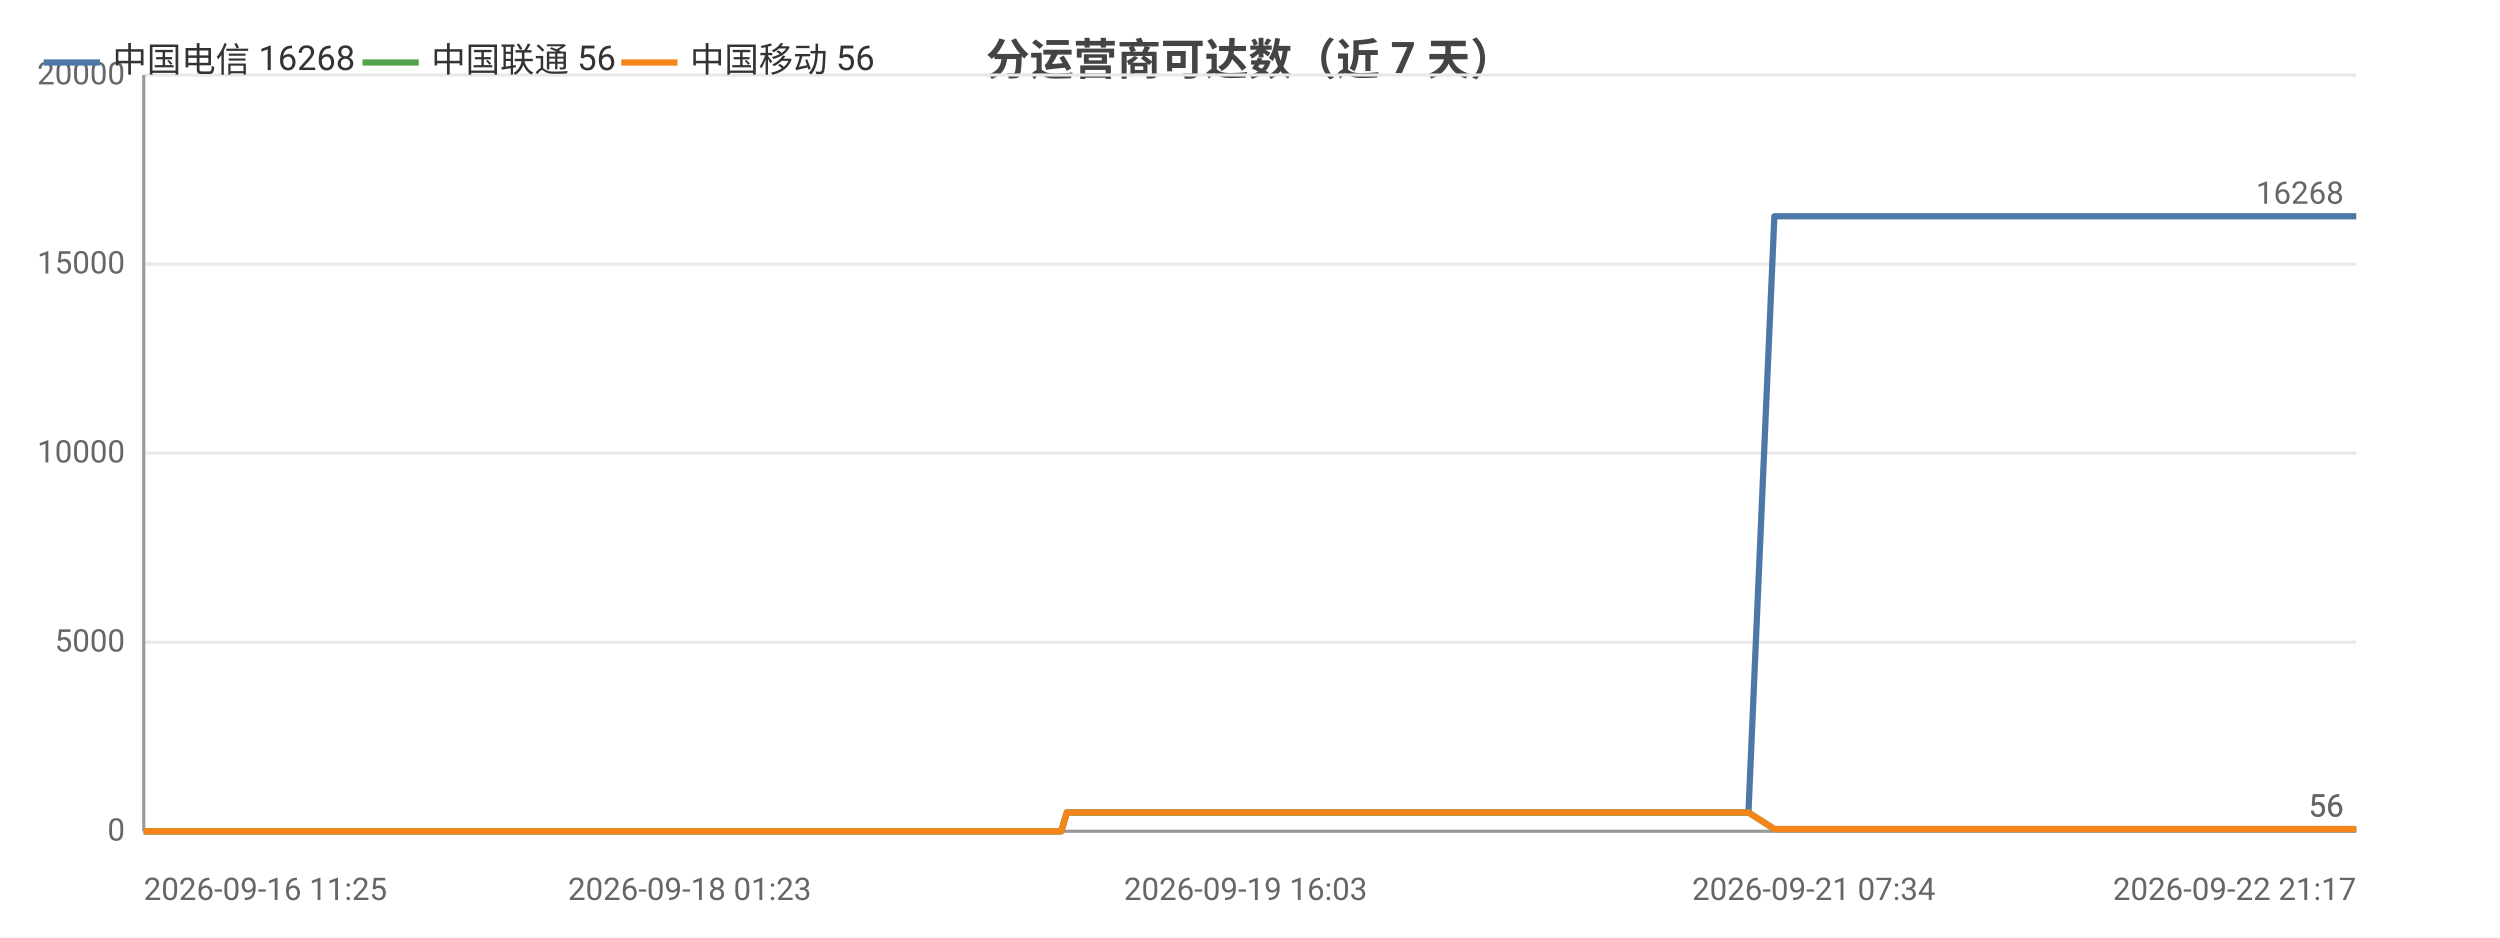
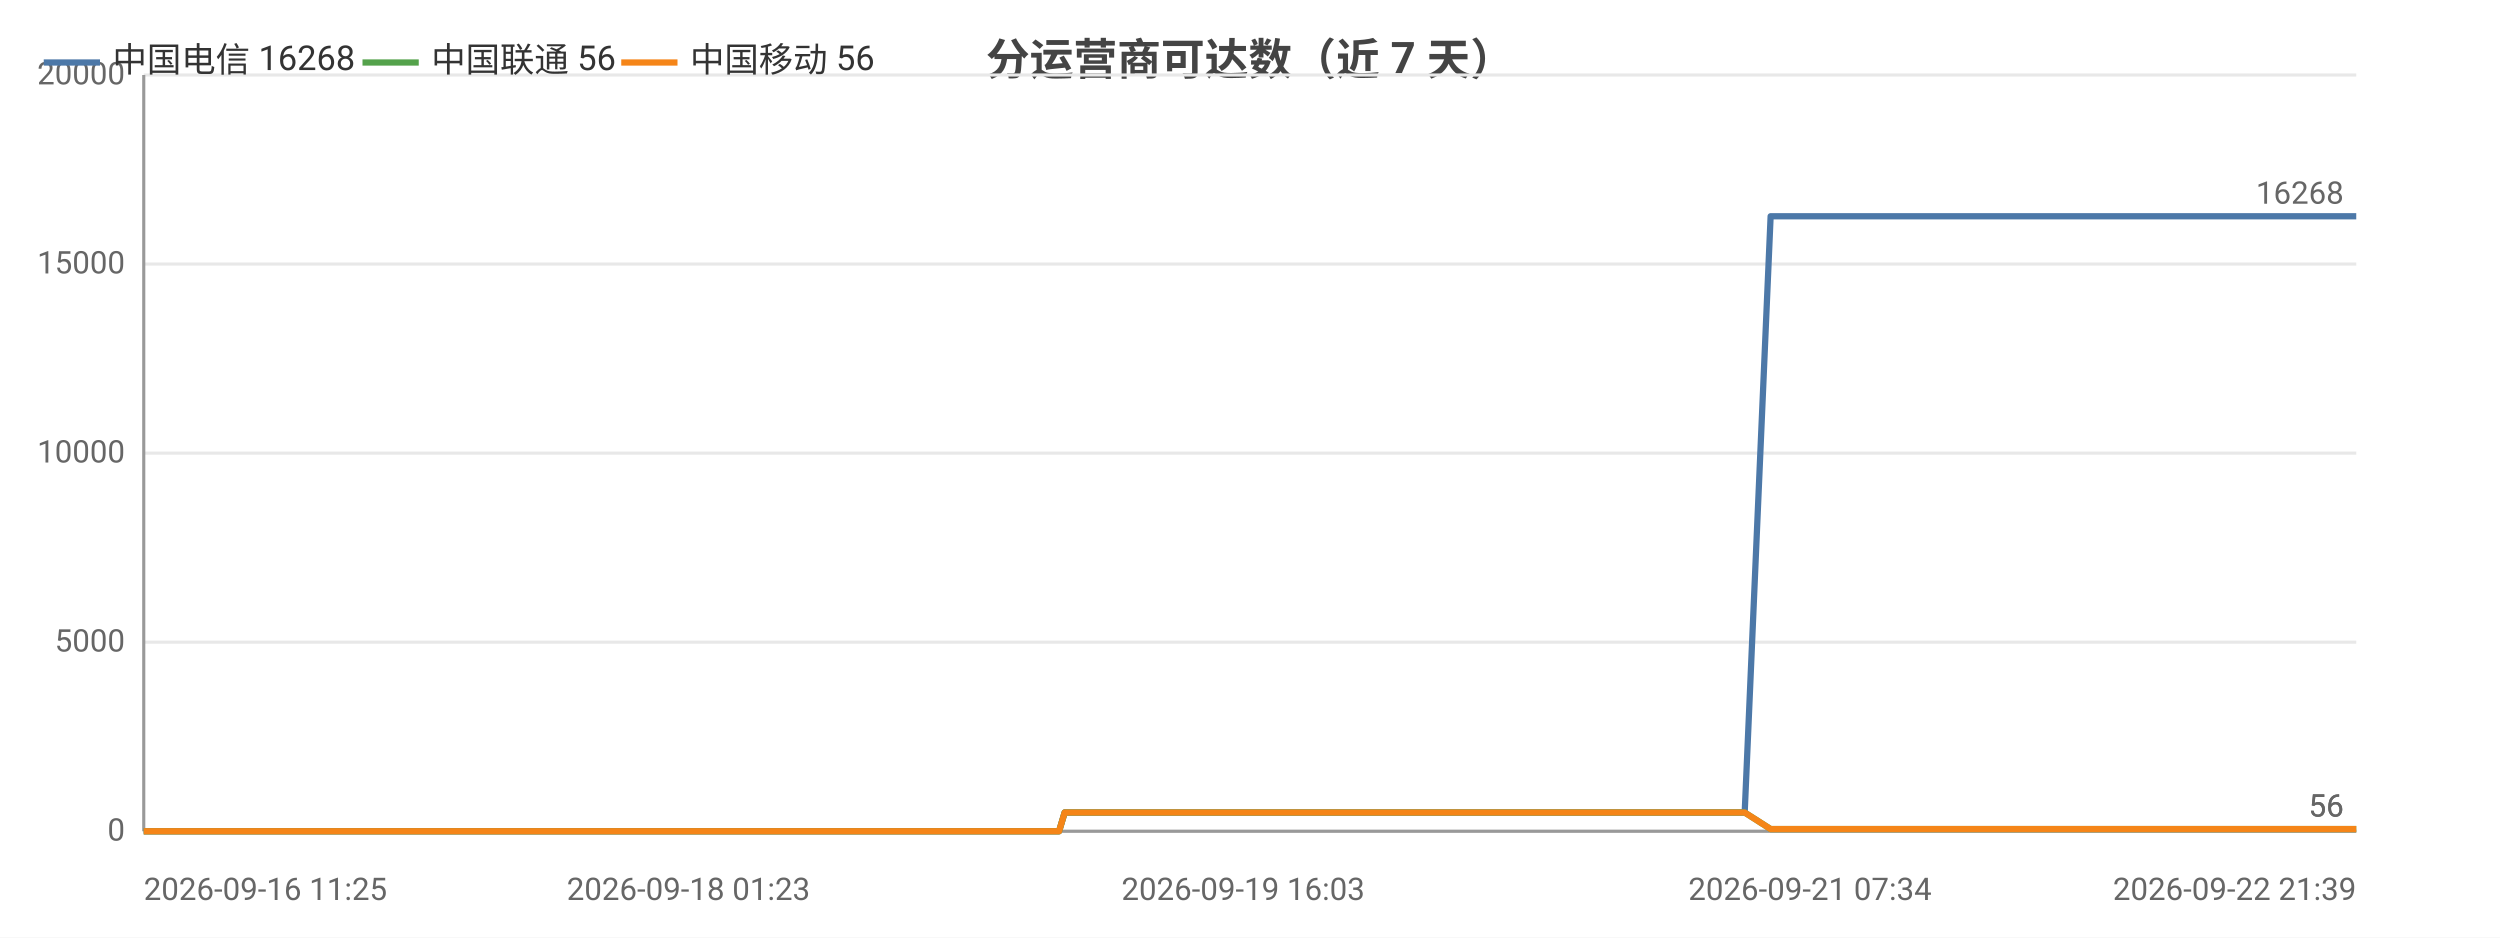
<svg xmlns="http://www.w3.org/2000/svg" width="800" height="300" viewBox="0 0 800 300">
  <rect width="800" height="300" fill="#ffffff" />
  <style>text{font-family:system-ui,-apple-system,'Segoe UI',Roboto,'PingFang SC','Microsoft YaHei','Noto Sans CJK SC',sans-serif}.g{stroke:#e8e8e8;stroke-width:1}.a{stroke:#999;stroke-width:1}.t{font-size:10px;fill:#666}.m{font-size:10px;text-anchor:middle;fill:#666}.e{font-size:10px;text-anchor:end;fill:#666}.l{font-size:11px;fill:#333}.tt{font-size:14px;font-weight:600;text-anchor:middle;fill:#444}.em{font-size:13px;text-anchor:middle;fill:#999}</style>
  <text class="tt" x="400.0" y="24">分运营商可达数（近 7 天）</text>
  <line class="g" x1="46" y1="266" x2="754" y2="266" />
  <text class="e" x="40" y="269">0</text>
  <line class="g" x1="46" y1="205.5" x2="754" y2="205.5" />
  <text class="e" x="40" y="208.5">5000</text>
  <line class="g" x1="46" y1="145" x2="754" y2="145" />
  <text class="e" x="40" y="148">10000</text>
  <line class="g" x1="46" y1="84.5" x2="754" y2="84.5" />
  <text class="e" x="40" y="87.5">15000</text>
  <line class="g" x1="46" y1="24" x2="754" y2="24" />
  <text class="e" x="40" y="27">20000</text>
  <line class="a" x1="46" y1="24" x2="46" y2="266" />
  <line class="a" x1="46" y1="266" x2="754" y2="266" />
-   <polyline fill="none" stroke="#4c78a8" stroke-width="2" stroke-linejoin="round" points="46,266 56.6,266 60.5,266 60.5,266 68.5,266 68.5,266 70.7,266 78.2,266 82.5,266 82.5,266 85.8,266 93.4,266 97.5,266 97.6,266 98.8,266 104.4,266 104.4,266 107.9,266 113.4,266 115.2,266 115.7,266 126.3,266 128.0,266 137.1,266 139.3,266 140.6,266 143.2,266 144.5,266 144.6,266 145.2,266 145.9,266 148.0,266 150.0,266 151.7,266 157.3,266 160.1,266 167.3,266 171.3,266 171.4,266 176.7,266 178.3,266 189.2,266 192.7,266 192.8,266 198.5,266 198.6,266 200.7,266 203.9,266 207.5,266 207.5,266 212.3,266 212.3,266 214.0,266 217.9,266 220.6,266 220.7,266 233.0,266 233.1,266 235.1,266 241.1,266 249.3,266 259.1,266 259.2,266 260.9,266 264.5,266 264.6,266 274.8,266 279.1,266 279.2,266 280.7,266 296.5,266 304.9,266 305.0,266 307.1,266 307.1,266 312.0,266 319.7,266 322.5,266 322.5,266 325.8,266 327.6,266 337.9,266 337.9,266 339.6,266 341.4,260.0 341.4,260.0 348.1,260.0 363.8,260.0 363.9,260.0 366.0,260.0 374.6,260.0 374.7,260.0 374.7,260.0 376.7,260.0 377.7,260.0 378.8,260.0 388.1,260.0 391.0,260.0 391.0,260.0 393.0,260.0 398.6,260.0 404.8,260.0 407.1,260.0 407.1,260.0 409.2,260.0 411.7,260.0 418.8,260.0 421.2,260.0 421.2,260.0 422.9,260.0 428.2,260.0 430.4,260.0 430.5,260.0 430.9,260.0 432.6,260.0 435.2,260.0 436.9,260.0 454.3,260.0 454.4,260.0 456.6,260.0 460.0,260.0 463.2,260.0 464.2,260.0 481.3,260.0 481.3,260.0 483.2,260.0 489.5,260.0 491.8,260.0 505.5,260.0 505.5,260.0 507.3,260.0 510.9,260.0 519.4,260.0 520.1,260.0 522.4,260.0 522.8,260.0 532.3,260.0 532.3,260.0 534.0,260.0 534.6,260.0 539.6,260.0 546.4,260.0 547.1,260.0 550.2,260.0 550.3,260.0 552.5,260.0 559.4,260.0 559.5,260.0 567.8,69.2 567.9,69.2 567.9,69.2 570.8,69.2 580.4,69.2 580.5,69.2 582.8,69.2 589.2,69.2 594.7,69.2 594.7,69.2 595.1,69.2 595.1,69.2 597.2,69.2 607.0,69.2 612.4,69.2 612.4,69.2 624.0,69.2 624.1,69.2 624.3,69.2 624.4,69.2 626.5,69.2 636.3,69.2 642.4,69.2 642.5,69.2 649.7,69.2 649.8,69.2 651.5,69.2 654.2,69.2 656.4,69.2 664.1,69.2 664.1,69.2 665.9,69.2 678.0,69.2 678.1,69.2 680.7,69.2 693.6,69.2 693.6,69.2 695.4,69.2 701.5,69.2 711.4,69.2 716.1,69.2 716.1,69.2 724.0,69.2 724.1,69.2 735.5,69.2 740.6,69.2 742.7,69.2 742.8,69.2 742.9,69.2 754,69.2" />
+   <polyline fill="none" stroke="#4c78a8" stroke-width="2" stroke-linejoin="round" points="46,266 56.6,266 60.4,266 60.5,266 68.4,266 68.5,266 70.6,266 78.2,266 82.4,266 82.4,266 85.7,266 93.2,266 97.4,266 97.4,266 98.7,266 104.2,266 104.3,266 107.8,266 113.2,266 115.1,266 115.6,266 126.1,266 127.8,266 136.9,266 139.1,266 140.3,266 142.9,266 144.3,266 144.4,266 145.0,266 145.7,266 147.8,266 149.8,266 151.5,266 157.0,266 159.9,266 167.0,266 171.0,266 171.1,266 176.4,266 178.0,266 188.8,266 192.4,266 192.4,266 198.2,266 198.2,266 200.3,266 203.5,266 207.1,266 207.1,266 211.9,266 212.0,266 213.6,266 217.5,266 220.2,266 220.3,266 232.6,266 232.6,266 234.6,266 240.7,266 248.9,266 258.6,266 258.7,266 260.4,266 264.0,266 264.1,266 274.3,266 278.6,266 278.6,266 280.1,266 295.9,266 304.3,266 304.3,266 306.5,266 306.5,266 311.4,266 319.0,266 321.9,266 321.9,266 325.1,266 326.9,266 337.2,266 337.3,266 338.9,266 340.7,260.0 340.7,260.0 347.4,260.0 363.1,260.0 363.1,260.0 365.3,260.0 373.8,260.0 373.9,260.0 373.9,260.0 375.9,260.0 377.0,260.0 378.1,260.0 387.3,260.0 390.2,260.0 390.2,260.0 392.2,260.0 397.8,260.0 404.0,260.0 406.2,260.0 406.3,260.0 408.3,260.0 410.9,260.0 418.0,260.0 420.3,260.0 420.3,260.0 422.1,260.0 427.3,260.0 429.5,260.0 429.6,260.0 430.0,260.0 431.7,260.0 434.3,260.0 436.0,260.0 453.4,260.0 453.5,260.0 455.7,260.0 459.0,260.0 462.3,260.0 463.2,260.0 480.3,260.0 480.3,260.0 482.2,260.0 488.4,260.0 490.8,260.0 504.4,260.0 504.4,260.0 506.3,260.0 509.9,260.0 518.3,260.0 519.0,260.0 521.3,260.0 521.7,260.0 531.1,260.0 531.2,260.0 532.9,260.0 533.4,260.0 538.4,260.0 545.2,260.0 545.9,260.0 549.1,260.0 549.1,260.0 551.3,260.0 558.2,260.0 558.3,260.0 566.6,69.2 566.6,69.2 566.7,69.2 569.6,69.2 579.2,69.2 579.2,69.2 581.5,69.2 587.9,69.2 593.4,69.2 593.5,69.2 593.8,69.2 593.8,69.2 595.9,69.2 605.7,69.2 611.1,69.2 611.1,69.2 622.7,69.2 622.7,69.2 623.0,69.2 623.1,69.2 625.2,69.2 635.0,69.2 641.0,69.2 641.1,69.2 648.3,69.2 648.4,69.2 650.1,69.2 652.8,69.2 655.0,69.2 662.6,69.2 662.7,69.2 664.5,69.2 676.6,69.2 676.6,69.2 679.2,69.2 692.1,69.2 692.1,69.2 693.9,69.2 700.0,69.2 709.8,69.2 714.5,69.2 714.6,69.2 722.4,69.2 722.5,69.2 733.9,69.2 739.0,69.2 741.1,69.2 741.2,69.2 741.2,69.2 752.4,69.2 754,69.2" />
  <circle cx="46" cy="266" r="4" fill="transparent" />
-   <circle cx="85.8" cy="266" r="4" fill="transparent" />
-   <circle cx="126.3" cy="266" r="4" fill="transparent" />
-   <circle cx="148.0" cy="266" r="4" fill="transparent" />
-   <circle cx="189.2" cy="266" r="4" fill="transparent" />
-   <circle cx="214.0" cy="266" r="4" fill="transparent" />
-   <circle cx="259.2" cy="266" r="4" fill="transparent" />
-   <circle cx="307.1" cy="266" r="4" fill="transparent" />
-   <circle cx="339.6" cy="266" r="4" fill="transparent" />
-   <circle cx="376.7" cy="260.0" r="4" fill="transparent" />
-   <circle cx="409.2" cy="260.0" r="4" fill="transparent" />
-   <circle cx="432.6" cy="260.0" r="4" fill="transparent" />
-   <circle cx="481.3" cy="260.0" r="4" fill="transparent" />
-   <circle cx="522.8" cy="260.0" r="4" fill="transparent" />
-   <circle cx="552.5" cy="260.0" r="4" fill="transparent" />
-   <circle cx="594.7" cy="69.2" r="4" fill="transparent" />
-   <circle cx="624.3" cy="69.2" r="4" fill="transparent" />
-   <circle cx="656.4" cy="69.2" r="4" fill="transparent" />
-   <circle cx="711.4" cy="69.2" r="4" fill="transparent" />
+   <circle cx="85.7" cy="266" r="4" fill="transparent" />
+   <circle cx="126.1" cy="266" r="4" fill="transparent" />
+   <circle cx="147.8" cy="266" r="4" fill="transparent" />
+   <circle cx="192.4" cy="266" r="4" fill="transparent" />
+   <circle cx="213.6" cy="266" r="4" fill="transparent" />
+   <circle cx="260.4" cy="266" r="4" fill="transparent" />
+   <circle cx="306.5" cy="266" r="4" fill="transparent" />
+   <circle cx="338.9" cy="266" r="4" fill="transparent" />
+   <circle cx="377.0" cy="260.0" r="4" fill="transparent" />
+   <circle cx="408.3" cy="260.0" r="4" fill="transparent" />
+   <circle cx="434.3" cy="260.0" r="4" fill="transparent" />
+   <circle cx="482.2" cy="260.0" r="4" fill="transparent" />
+   <circle cx="521.7" cy="260.0" r="4" fill="transparent" />
+   <circle cx="558.2" cy="260.0" r="4" fill="transparent" />
+   <circle cx="593.4" cy="69.2" r="4" fill="transparent" />
+   <circle cx="623.1" cy="69.2" r="4" fill="transparent" />
+   <circle cx="662.6" cy="69.2" r="4" fill="transparent" />
+   <circle cx="714.5" cy="69.2" r="4" fill="transparent" />
  <circle cx="754" cy="69.2" r="4" fill="transparent" />
  <text class="t" x="750" y="65.2" text-anchor="end" fill="#4c78a8">16268</text>
-   <polyline fill="none" stroke="#54a24b" stroke-width="2" stroke-linejoin="round" points="46,266 56.6,266 60.5,266 60.5,266 68.5,266 68.5,266 70.7,266 78.2,266 82.5,266 82.5,266 85.8,266 93.4,266 97.5,266 97.6,266 98.8,266 104.4,266 104.4,266 107.9,266 113.4,266 115.2,266 115.7,266 126.3,266 128.0,266 137.1,266 139.3,266 140.6,266 143.2,266 144.5,266 144.6,266 145.2,266 145.9,266 148.0,266 150.0,266 151.7,266 157.3,266 160.1,266 167.3,266 171.3,266 171.4,266 176.7,266 178.3,266 189.2,266 192.7,266 192.8,266 198.5,266 198.6,266 200.7,266 203.9,266 207.5,266 207.5,266 212.3,266 212.3,266 214.0,266 217.9,266 220.6,266 220.7,266 233.0,266 233.1,266 235.1,266 241.1,266 249.3,266 259.1,266 259.2,266 260.9,266 264.5,266 264.6,266 274.8,266 279.1,266 279.2,266 280.7,266 296.5,266 304.9,266 305.0,266 307.1,266 307.1,266 312.0,266 319.7,266 322.5,266 322.5,266 325.8,266 327.6,266 337.9,266 337.9,266 339.6,266 341.4,260.0 341.4,260.0 348.1,260.0 363.8,260.0 363.9,260.0 366.0,260.0 374.6,260.0 374.7,260.0 374.7,260.0 376.7,260.0 377.7,260.0 378.8,260.0 388.1,260.0 391.0,260.0 391.0,260.0 393.0,260.0 398.6,260.0 404.8,260.0 407.1,260.0 407.1,260.0 409.2,260.0 411.7,260.0 418.8,260.0 421.2,260.0 421.2,260.0 422.9,260.0 428.2,260.0 430.4,260.0 430.5,260.0 430.9,260.0 432.6,260.0 435.2,260.0 436.9,260.0 454.3,260.0 454.4,260.0 456.6,260.0 460.0,260.0 463.2,260.0 464.2,260.0 481.3,260.0 481.3,260.0 483.2,260.0 489.5,260.0 491.8,260.0 505.5,260.0 505.5,260.0 507.3,260.0 510.9,260.0 519.4,260.0 520.1,260.0 522.4,260.0 522.8,260.0 532.3,260.0 532.3,260.0 534.0,260.0 534.6,260.0 539.6,260.0 546.4,260.0 547.1,260.0 550.2,260.0 550.3,260.0 552.5,260.0 559.4,260.0 559.5,260.0 567.8,265.3 567.9,265.3 567.9,265.3 570.8,265.3 580.4,265.3 580.5,265.3 582.8,265.3 589.2,265.3 594.7,265.3 594.7,265.3 595.1,265.3 595.1,265.3 597.2,265.3 607.0,265.3 612.4,265.3 612.4,265.3 624.0,265.3 624.1,265.3 624.3,265.3 624.4,265.3 626.5,265.3 636.3,265.3 642.4,265.3 642.5,265.3 649.7,265.3 649.8,265.3 651.5,265.3 654.2,265.3 656.4,265.3 664.1,265.3 664.1,265.3 665.9,265.3 678.0,265.3 678.1,265.3 680.7,265.3 693.6,265.3 693.6,265.3 695.4,265.3 701.5,265.3 711.4,265.3 716.1,265.3 716.1,265.3 724.0,265.3 724.1,265.3 735.5,265.3 740.6,265.3 742.7,265.3 742.8,265.3 742.9,265.3 754,265.3" />
+   <polyline fill="none" stroke="#54a24b" stroke-width="2" stroke-linejoin="round" points="46,266 56.6,266 60.4,266 60.5,266 68.4,266 68.5,266 70.6,266 78.2,266 82.4,266 82.4,266 85.7,266 93.2,266 97.4,266 97.4,266 98.7,266 104.2,266 104.3,266 107.8,266 113.2,266 115.1,266 115.6,266 126.1,266 127.8,266 136.9,266 139.1,266 140.3,266 142.9,266 144.3,266 144.4,266 145.0,266 145.7,266 147.8,266 149.8,266 151.5,266 157.0,266 159.9,266 167.0,266 171.0,266 171.1,266 176.4,266 178.0,266 188.8,266 192.4,266 192.4,266 198.2,266 198.2,266 200.3,266 203.5,266 207.1,266 207.1,266 211.9,266 212.0,266 213.6,266 217.5,266 220.2,266 220.3,266 232.6,266 232.6,266 234.6,266 240.7,266 248.9,266 258.6,266 258.7,266 260.4,266 264.0,266 264.1,266 274.3,266 278.6,266 278.6,266 280.1,266 295.9,266 304.3,266 304.3,266 306.5,266 306.5,266 311.4,266 319.0,266 321.9,266 321.9,266 325.1,266 326.9,266 337.2,266 337.3,266 338.9,266 340.7,260.0 340.7,260.0 347.4,260.0 363.1,260.0 363.1,260.0 365.3,260.0 373.8,260.0 373.9,260.0 373.9,260.0 375.9,260.0 377.0,260.0 378.1,260.0 387.3,260.0 390.2,260.0 390.2,260.0 392.2,260.0 397.8,260.0 404.0,260.0 406.2,260.0 406.3,260.0 408.3,260.0 410.9,260.0 418.0,260.0 420.3,260.0 420.3,260.0 422.1,260.0 427.3,260.0 429.5,260.0 429.6,260.0 430.0,260.0 431.7,260.0 434.3,260.0 436.0,260.0 453.4,260.0 453.5,260.0 455.7,260.0 459.0,260.0 462.3,260.0 463.2,260.0 480.3,260.0 480.3,260.0 482.2,260.0 488.4,260.0 490.8,260.0 504.4,260.0 504.4,260.0 506.3,260.0 509.9,260.0 518.3,260.0 519.0,260.0 521.3,260.0 521.7,260.0 531.1,260.0 531.2,260.0 532.9,260.0 533.4,260.0 538.4,260.0 545.2,260.0 545.9,260.0 549.1,260.0 549.1,260.0 551.3,260.0 558.2,260.0 558.3,260.0 566.6,265.3 566.6,265.3 566.7,265.3 569.6,265.3 579.2,265.3 579.2,265.3 581.5,265.3 587.9,265.3 593.4,265.3 593.5,265.3 593.8,265.3 593.8,265.3 595.9,265.3 605.7,265.3 611.1,265.3 611.1,265.3 622.7,265.3 622.7,265.3 623.0,265.3 623.1,265.3 625.2,265.3 635.0,265.3 641.0,265.3 641.1,265.3 648.3,265.3 648.4,265.3 650.1,265.3 652.8,265.3 655.0,265.3 662.6,265.3 662.7,265.3 664.5,265.3 676.6,265.3 676.6,265.3 679.2,265.3 692.1,265.3 692.1,265.3 693.9,265.3 700.0,265.3 709.8,265.3 714.5,265.3 714.6,265.3 722.4,265.3 722.5,265.3 733.9,265.3 739.0,265.3 741.1,265.3 741.2,265.3 741.2,265.3 752.4,265.3 754,265.3" />
  <circle cx="46" cy="266" r="4" fill="transparent" />
-   <circle cx="85.8" cy="266" r="4" fill="transparent" />
-   <circle cx="126.3" cy="266" r="4" fill="transparent" />
-   <circle cx="148.0" cy="266" r="4" fill="transparent" />
-   <circle cx="189.2" cy="266" r="4" fill="transparent" />
-   <circle cx="214.0" cy="266" r="4" fill="transparent" />
-   <circle cx="259.2" cy="266" r="4" fill="transparent" />
-   <circle cx="307.1" cy="266" r="4" fill="transparent" />
-   <circle cx="339.6" cy="266" r="4" fill="transparent" />
-   <circle cx="376.7" cy="260.0" r="4" fill="transparent" />
-   <circle cx="409.2" cy="260.0" r="4" fill="transparent" />
-   <circle cx="432.6" cy="260.0" r="4" fill="transparent" />
-   <circle cx="481.3" cy="260.0" r="4" fill="transparent" />
-   <circle cx="522.8" cy="260.0" r="4" fill="transparent" />
-   <circle cx="552.5" cy="260.0" r="4" fill="transparent" />
-   <circle cx="594.7" cy="265.3" r="4" fill="transparent" />
-   <circle cx="624.3" cy="265.3" r="4" fill="transparent" />
-   <circle cx="656.4" cy="265.3" r="4" fill="transparent" />
-   <circle cx="711.4" cy="265.3" r="4" fill="transparent" />
+   <circle cx="85.7" cy="266" r="4" fill="transparent" />
+   <circle cx="126.1" cy="266" r="4" fill="transparent" />
+   <circle cx="147.8" cy="266" r="4" fill="transparent" />
+   <circle cx="192.4" cy="266" r="4" fill="transparent" />
+   <circle cx="213.6" cy="266" r="4" fill="transparent" />
+   <circle cx="260.4" cy="266" r="4" fill="transparent" />
+   <circle cx="306.5" cy="266" r="4" fill="transparent" />
+   <circle cx="338.9" cy="266" r="4" fill="transparent" />
+   <circle cx="377.0" cy="260.0" r="4" fill="transparent" />
+   <circle cx="408.3" cy="260.0" r="4" fill="transparent" />
+   <circle cx="434.3" cy="260.0" r="4" fill="transparent" />
+   <circle cx="482.2" cy="260.0" r="4" fill="transparent" />
+   <circle cx="521.7" cy="260.0" r="4" fill="transparent" />
+   <circle cx="558.2" cy="260.0" r="4" fill="transparent" />
+   <circle cx="593.4" cy="265.3" r="4" fill="transparent" />
+   <circle cx="623.1" cy="265.3" r="4" fill="transparent" />
+   <circle cx="662.6" cy="265.3" r="4" fill="transparent" />
+   <circle cx="714.5" cy="265.3" r="4" fill="transparent" />
  <circle cx="754" cy="265.3" r="4" fill="transparent" />
  <text class="t" x="750" y="261.3" text-anchor="end" fill="#54a24b">56</text>
-   <polyline fill="none" stroke="#f58518" stroke-width="2" stroke-linejoin="round" points="46,266 56.6,266 60.5,266 60.5,266 68.5,266 68.5,266 70.7,266 78.2,266 82.5,266 82.5,266 85.8,266 93.4,266 97.5,266 97.6,266 98.8,266 104.4,266 104.4,266 107.9,266 113.4,266 115.2,266 115.7,266 126.3,266 128.0,266 137.1,266 139.3,266 140.6,266 143.2,266 144.5,266 144.6,266 145.2,266 145.9,266 148.0,266 150.0,266 151.7,266 157.3,266 160.1,266 167.3,266 171.3,266 171.4,266 176.7,266 178.3,266 189.2,266 192.7,266 192.8,266 198.5,266 198.6,266 200.7,266 203.9,266 207.5,266 207.5,266 212.3,266 212.3,266 214.0,266 217.9,266 220.6,266 220.7,266 233.0,266 233.1,266 235.1,266 241.1,266 249.3,266 259.1,266 259.2,266 260.9,266 264.5,266 264.6,266 274.8,266 279.1,266 279.2,266 280.7,266 296.5,266 304.9,266 305.0,266 307.1,266 307.1,266 312.0,266 319.7,266 322.5,266 322.5,266 325.8,266 327.6,266 337.9,266 337.9,266 339.6,266 341.4,260.0 341.4,260.0 348.1,260.0 363.8,260.0 363.9,260.0 366.0,260.0 374.6,260.0 374.7,260.0 374.7,260.0 376.7,260.0 377.7,260.0 378.8,260.0 388.1,260.0 391.0,260.0 391.0,260.0 393.0,260.0 398.6,260.0 404.8,260.0 407.1,260.0 407.1,260.0 409.2,260.0 411.7,260.0 418.8,260.0 421.2,260.0 421.2,260.0 422.9,260.0 428.2,260.0 430.4,260.0 430.5,260.0 430.9,260.0 432.6,260.0 435.2,260.0 436.9,260.0 454.3,260.0 454.4,260.0 456.6,260.0 460.0,260.0 463.2,260.0 464.2,260.0 481.3,260.0 481.3,260.0 483.2,260.0 489.5,260.0 491.8,260.0 505.5,260.0 505.5,260.0 507.3,260.0 510.9,260.0 519.4,260.0 520.1,260.0 522.4,260.0 522.8,260.0 532.3,260.0 532.3,260.0 534.0,260.0 534.6,260.0 539.6,260.0 546.4,260.0 547.1,260.0 550.2,260.0 550.3,260.0 552.5,260.0 559.4,260.0 559.5,260.0 567.8,265.3 567.9,265.3 567.9,265.3 570.8,265.3 580.4,265.3 580.5,265.3 582.8,265.3 589.2,265.3 594.7,265.3 594.7,265.3 595.1,265.3 595.1,265.3 597.2,265.3 607.0,265.3 612.4,265.3 612.4,265.3 624.0,265.3 624.1,265.3 624.3,265.3 624.4,265.3 626.5,265.3 636.3,265.3 642.4,265.3 642.5,265.3 649.7,265.3 649.8,265.3 651.5,265.3 654.2,265.3 656.4,265.3 664.1,265.3 664.1,265.3 665.9,265.3 678.0,265.3 678.1,265.3 680.7,265.3 693.6,265.3 693.6,265.3 695.4,265.3 701.5,265.3 711.4,265.3 716.1,265.3 716.1,265.3 724.0,265.3 724.1,265.3 735.5,265.3 740.6,265.3 742.7,265.3 742.8,265.3 742.9,265.3 754,265.3" />
+   <polyline fill="none" stroke="#f58518" stroke-width="2" stroke-linejoin="round" points="46,266 56.6,266 60.4,266 60.5,266 68.4,266 68.5,266 70.6,266 78.2,266 82.4,266 82.4,266 85.7,266 93.2,266 97.4,266 97.4,266 98.7,266 104.2,266 104.3,266 107.8,266 113.2,266 115.1,266 115.6,266 126.1,266 127.8,266 136.9,266 139.1,266 140.3,266 142.9,266 144.3,266 144.4,266 145.0,266 145.7,266 147.8,266 149.8,266 151.5,266 157.0,266 159.9,266 167.0,266 171.0,266 171.1,266 176.4,266 178.0,266 188.8,266 192.4,266 192.4,266 198.2,266 198.2,266 200.3,266 203.5,266 207.1,266 207.1,266 211.9,266 212.0,266 213.6,266 217.5,266 220.2,266 220.3,266 232.6,266 232.6,266 234.6,266 240.7,266 248.9,266 258.6,266 258.7,266 260.4,266 264.0,266 264.1,266 274.3,266 278.6,266 278.6,266 280.1,266 295.9,266 304.3,266 304.3,266 306.5,266 306.5,266 311.4,266 319.0,266 321.9,266 321.9,266 325.1,266 326.9,266 337.2,266 337.3,266 338.9,266 340.7,260.0 340.7,260.0 347.4,260.0 363.1,260.0 363.1,260.0 365.3,260.0 373.8,260.0 373.9,260.0 373.9,260.0 375.9,260.0 377.0,260.0 378.1,260.0 387.3,260.0 390.2,260.0 390.2,260.0 392.2,260.0 397.8,260.0 404.0,260.0 406.2,260.0 406.3,260.0 408.3,260.0 410.9,260.0 418.0,260.0 420.3,260.0 420.3,260.0 422.1,260.0 427.3,260.0 429.5,260.0 429.6,260.0 430.0,260.0 431.7,260.0 434.3,260.0 436.0,260.0 453.4,260.0 453.5,260.0 455.7,260.0 459.0,260.0 462.3,260.0 463.2,260.0 480.3,260.0 480.3,260.0 482.2,260.0 488.4,260.0 490.8,260.0 504.4,260.0 504.4,260.0 506.3,260.0 509.9,260.0 518.3,260.0 519.0,260.0 521.3,260.0 521.7,260.0 531.1,260.0 531.2,260.0 532.9,260.0 533.4,260.0 538.4,260.0 545.2,260.0 545.9,260.0 549.1,260.0 549.1,260.0 551.3,260.0 558.2,260.0 558.3,260.0 566.6,265.3 566.6,265.3 566.7,265.3 569.6,265.3 579.2,265.3 579.2,265.3 581.5,265.3 587.9,265.3 593.4,265.3 593.5,265.3 593.8,265.3 593.8,265.3 595.9,265.3 605.7,265.3 611.1,265.3 611.1,265.3 622.7,265.3 622.7,265.3 623.0,265.3 623.1,265.3 625.2,265.3 635.0,265.3 641.0,265.3 641.1,265.3 648.3,265.3 648.4,265.3 650.1,265.3 652.8,265.3 655.0,265.3 662.6,265.3 662.7,265.3 664.5,265.3 676.6,265.3 676.6,265.3 679.2,265.3 692.1,265.3 692.1,265.3 693.9,265.3 700.0,265.3 709.8,265.3 714.5,265.3 714.6,265.3 722.4,265.3 722.5,265.3 733.9,265.3 739.0,265.3 741.1,265.3 741.2,265.3 741.2,265.3 752.4,265.3 754,265.3" />
  <circle cx="46" cy="266" r="4" fill="transparent" />
-   <circle cx="85.8" cy="266" r="4" fill="transparent" />
-   <circle cx="126.3" cy="266" r="4" fill="transparent" />
-   <circle cx="148.0" cy="266" r="4" fill="transparent" />
-   <circle cx="189.2" cy="266" r="4" fill="transparent" />
-   <circle cx="214.0" cy="266" r="4" fill="transparent" />
-   <circle cx="259.2" cy="266" r="4" fill="transparent" />
-   <circle cx="307.1" cy="266" r="4" fill="transparent" />
-   <circle cx="339.6" cy="266" r="4" fill="transparent" />
-   <circle cx="376.7" cy="260.0" r="4" fill="transparent" />
-   <circle cx="409.2" cy="260.0" r="4" fill="transparent" />
-   <circle cx="432.6" cy="260.0" r="4" fill="transparent" />
-   <circle cx="481.3" cy="260.0" r="4" fill="transparent" />
-   <circle cx="522.8" cy="260.0" r="4" fill="transparent" />
-   <circle cx="552.5" cy="260.0" r="4" fill="transparent" />
-   <circle cx="594.7" cy="265.3" r="4" fill="transparent" />
-   <circle cx="624.3" cy="265.3" r="4" fill="transparent" />
-   <circle cx="656.4" cy="265.3" r="4" fill="transparent" />
-   <circle cx="711.4" cy="265.3" r="4" fill="transparent" />
+   <circle cx="85.7" cy="266" r="4" fill="transparent" />
+   <circle cx="126.1" cy="266" r="4" fill="transparent" />
+   <circle cx="147.8" cy="266" r="4" fill="transparent" />
+   <circle cx="192.4" cy="266" r="4" fill="transparent" />
+   <circle cx="213.6" cy="266" r="4" fill="transparent" />
+   <circle cx="260.4" cy="266" r="4" fill="transparent" />
+   <circle cx="306.5" cy="266" r="4" fill="transparent" />
+   <circle cx="338.9" cy="266" r="4" fill="transparent" />
+   <circle cx="377.0" cy="260.0" r="4" fill="transparent" />
+   <circle cx="408.3" cy="260.0" r="4" fill="transparent" />
+   <circle cx="434.3" cy="260.0" r="4" fill="transparent" />
+   <circle cx="482.2" cy="260.0" r="4" fill="transparent" />
+   <circle cx="521.7" cy="260.0" r="4" fill="transparent" />
+   <circle cx="558.2" cy="260.0" r="4" fill="transparent" />
+   <circle cx="593.4" cy="265.3" r="4" fill="transparent" />
+   <circle cx="623.1" cy="265.3" r="4" fill="transparent" />
+   <circle cx="662.6" cy="265.3" r="4" fill="transparent" />
+   <circle cx="714.5" cy="265.3" r="4" fill="transparent" />
  <circle cx="754" cy="265.3" r="4" fill="transparent" />
  <text class="t" x="750" y="261.3" text-anchor="end" fill="#f58518">56</text>
  <text class="t" x="46" y="288">2026-09-16 11:25</text>
-   <text class="m" x="220.7" y="288">2026-09-18 01:23</text>
-   <text class="m" x="398.6" y="288">2026-09-19 16:03</text>
-   <text class="m" x="580.4" y="288">2026-09-21 07:34</text>
-   <text class="e" x="754" y="288">2026-09-22 21:17</text>
+   <text class="m" x="220.3" y="288">2026-09-18 01:23</text>
+   <text class="m" x="397.8" y="288">2026-09-19 16:03</text>
+   <text class="m" x="579.2" y="288">2026-09-21 07:34</text>
+   <text class="e" x="754" y="288">2026-09-22 21:39</text>
  <line x1="14" y1="20" x2="32" y2="20" stroke="#4c78a8" stroke-width="2" />
  <text class="l" x="36" y="23">中国电信 16268</text>
  <line x1="116.0" y1="20" x2="134.0" y2="20" stroke="#54a24b" stroke-width="2" />
  <text class="l" x="138.0" y="23">中国联通 56</text>
  <line x1="198.8" y1="20" x2="216.8" y2="20" stroke="#f58518" stroke-width="2" />
  <text class="l" x="220.8" y="23">中国移动 56</text>
</svg>
